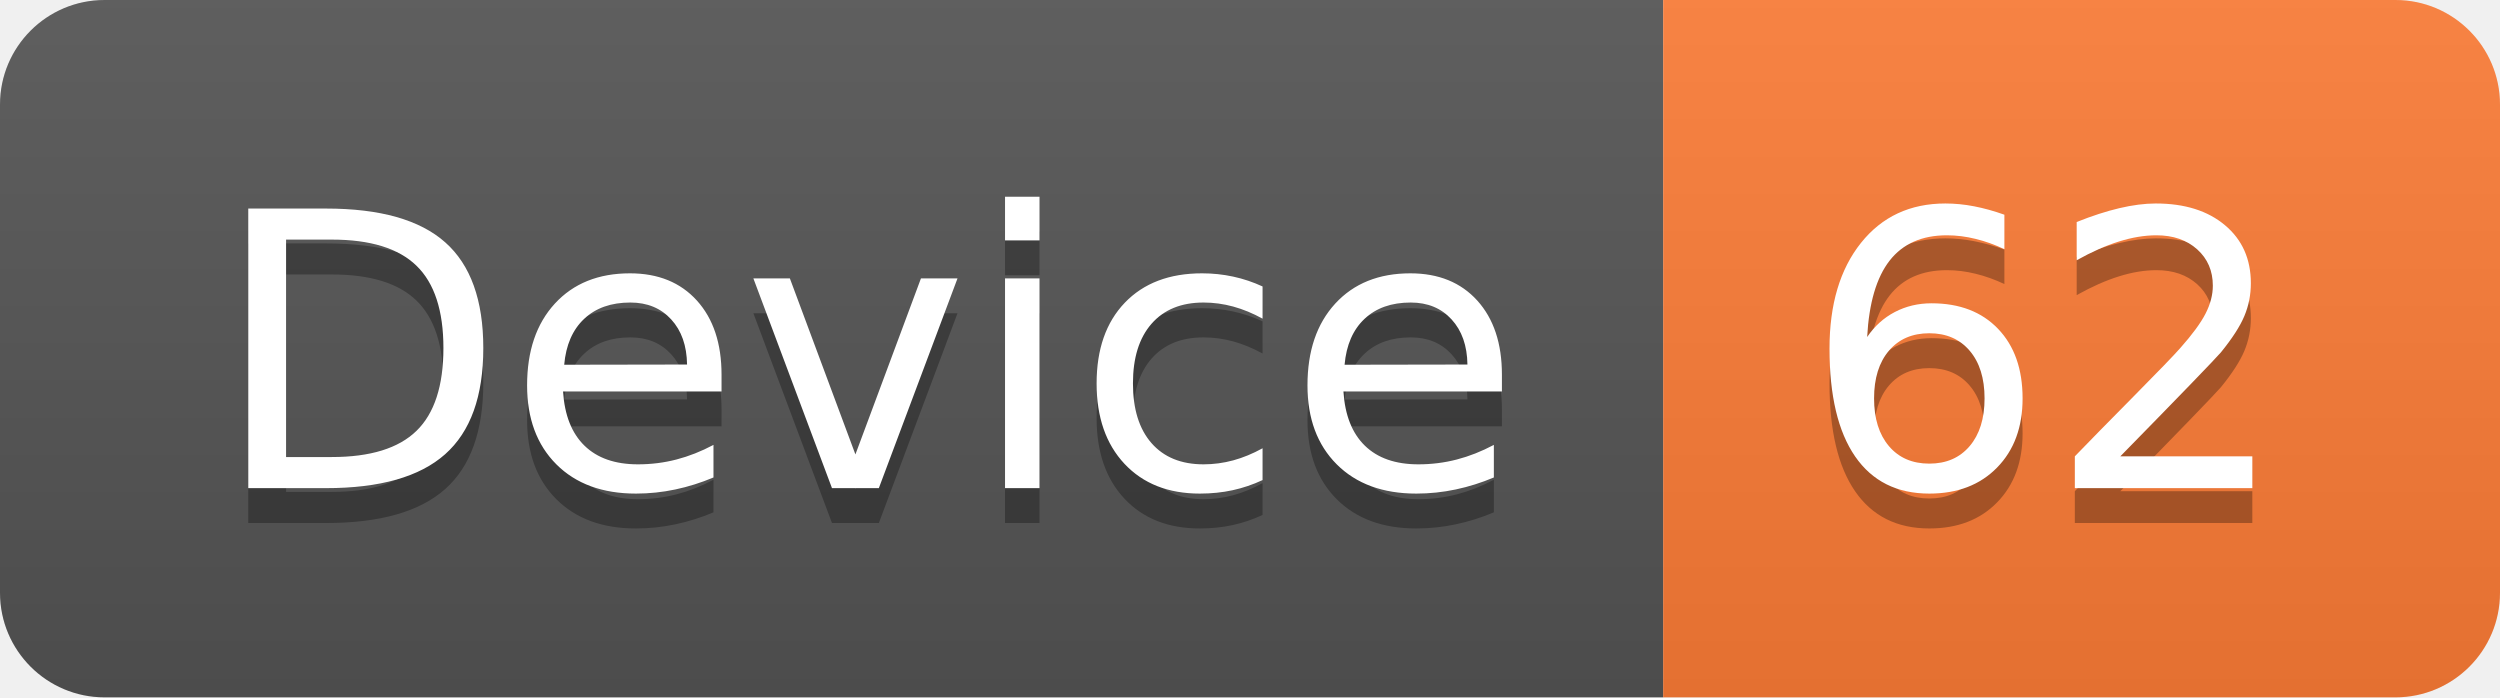
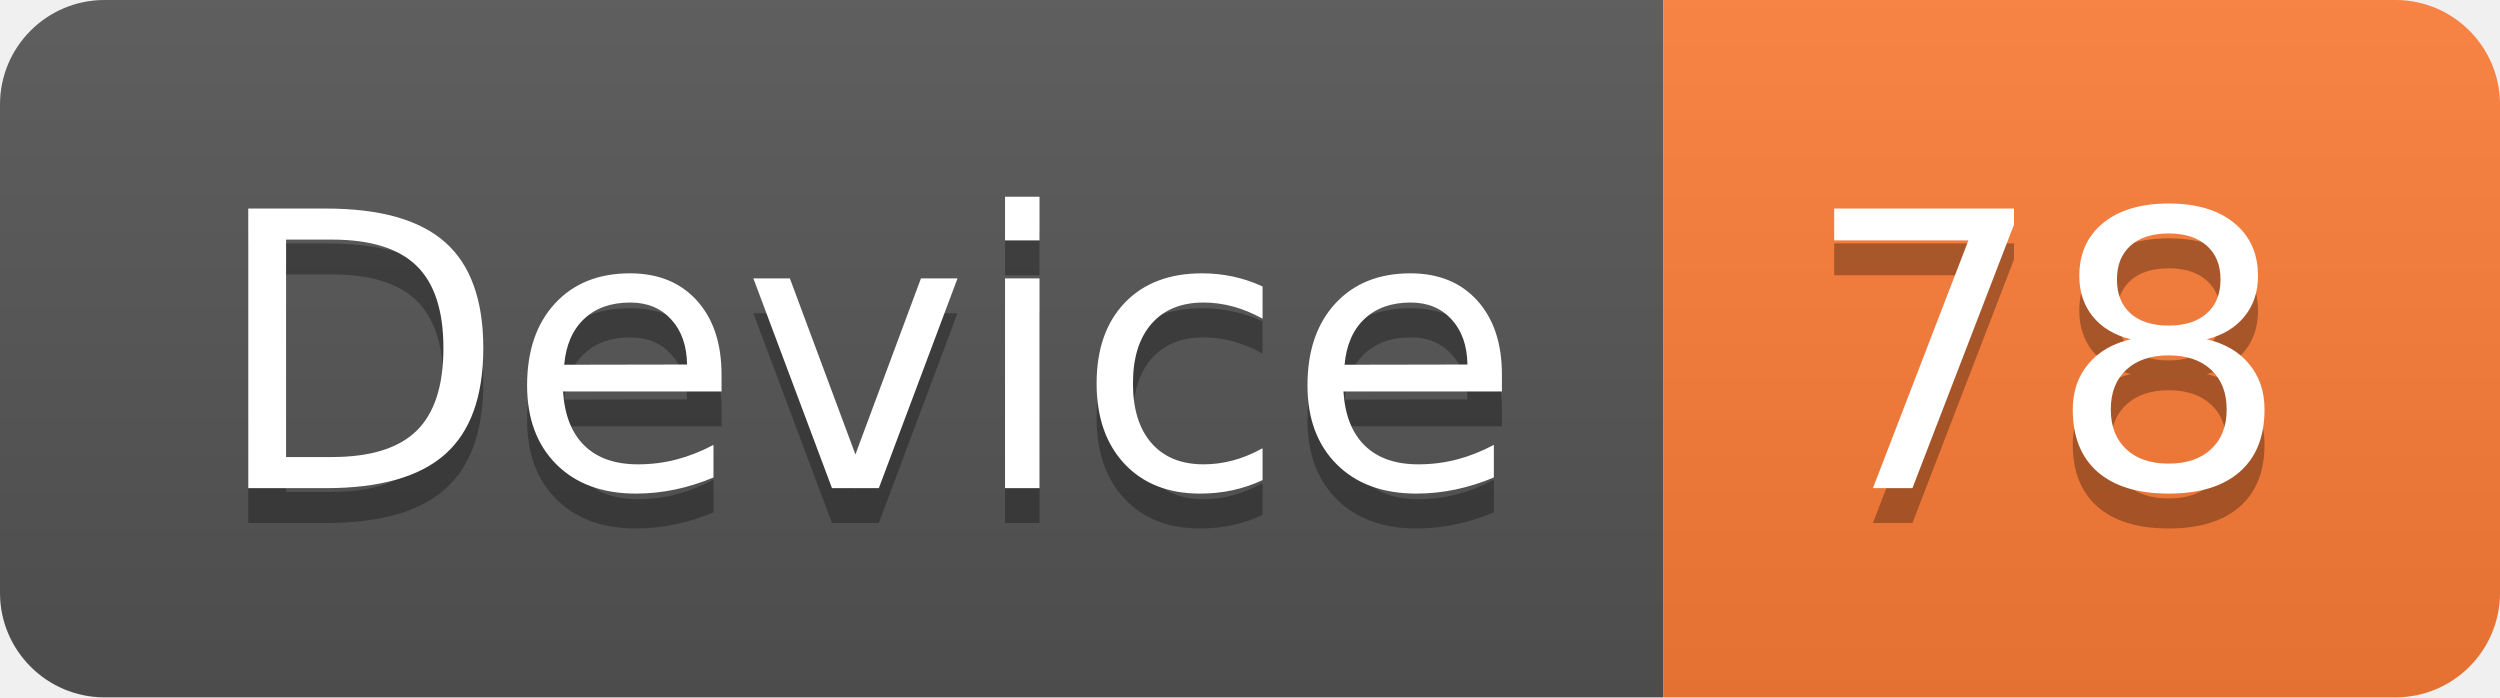
<svg xmlns="http://www.w3.org/2000/svg" width="71.7" height="20">
  <linearGradient id="smooth" x2="0" y2="100%">
    <stop offset="0" stop-color="#bbb" stop-opacity=".1" />
    <stop offset="1" stop-opacity=".1" />
  </linearGradient>
  <clipPath id="round">
    <rect width="71.7" height="20" rx="3" fill="#fff" />
  </clipPath>
  <g clip-path="url(#round)">
    <rect width="47.7" height="20" fill="#555" />
    <rect x="47.7" width="24.0" height="20" fill="#fe7d37" />
    <rect width="71.7" height="20" fill="url(#smooth)" />
  </g>
  <g fill="#fff" text-anchor="middle" font-family="DejaVu Sans,Verdana,Geneva,sans-serif" font-size="110">
    <text x="248.5" y="150" fill="#010101" fill-opacity=".3" transform="scale(0.1)" textLength="377.0" lengthAdjust="spacing">Device</text>
    <text x="248.5" y="140" transform="scale(0.1)" textLength="377.0" lengthAdjust="spacing">Device</text>
-     <text x="587.0" y="150" fill="#010101" fill-opacity=".3" transform="scale(0.1)" textLength="140.0" lengthAdjust="spacing">62</text>
-     <text x="587.0" y="140" transform="scale(0.1)" textLength="140.0" lengthAdjust="spacing">62</text>
+     <text x="587.0" y="150" fill="#010101" fill-opacity=".3" transform="scale(0.1)" textLength="140.0" lengthAdjust="spacing">78</text>
+     <text x="587.0" y="140" transform="scale(0.1)" textLength="140.0" lengthAdjust="spacing">78</text>
  </g>
</svg>
